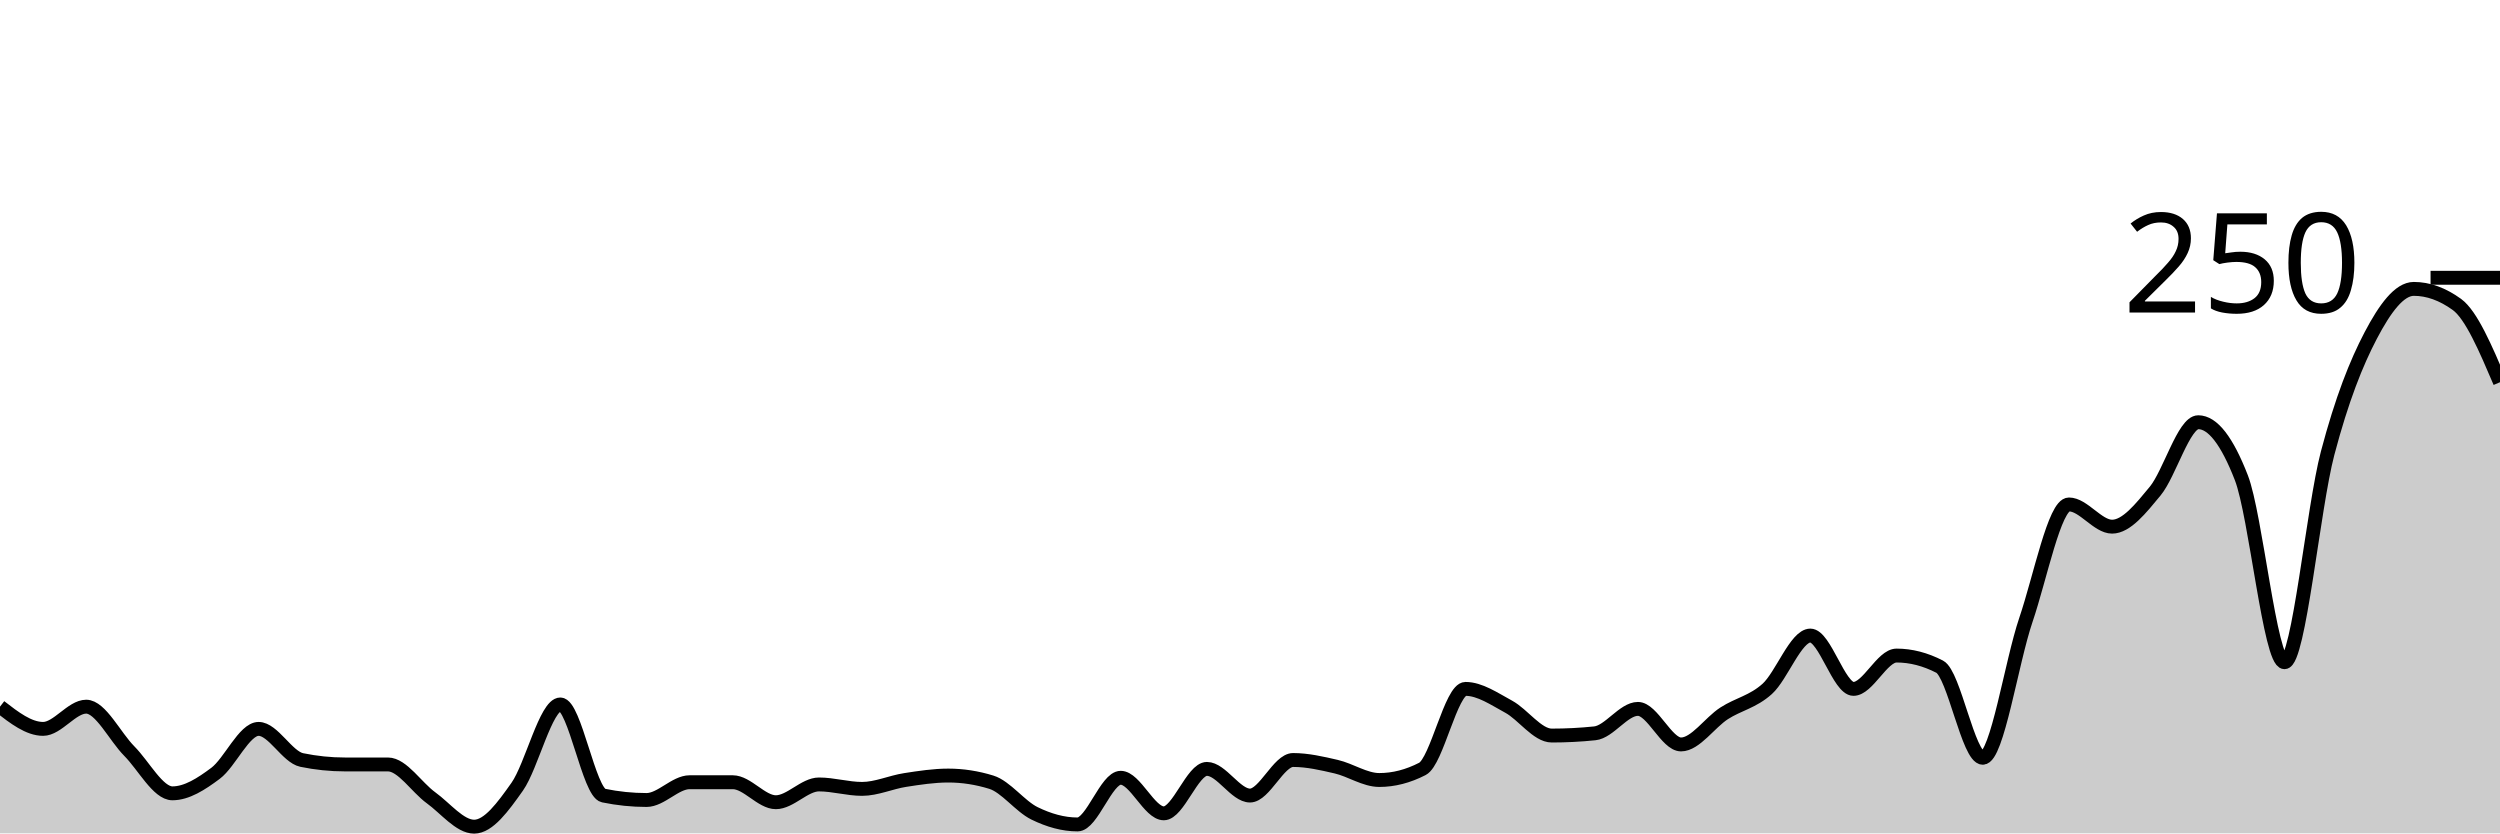
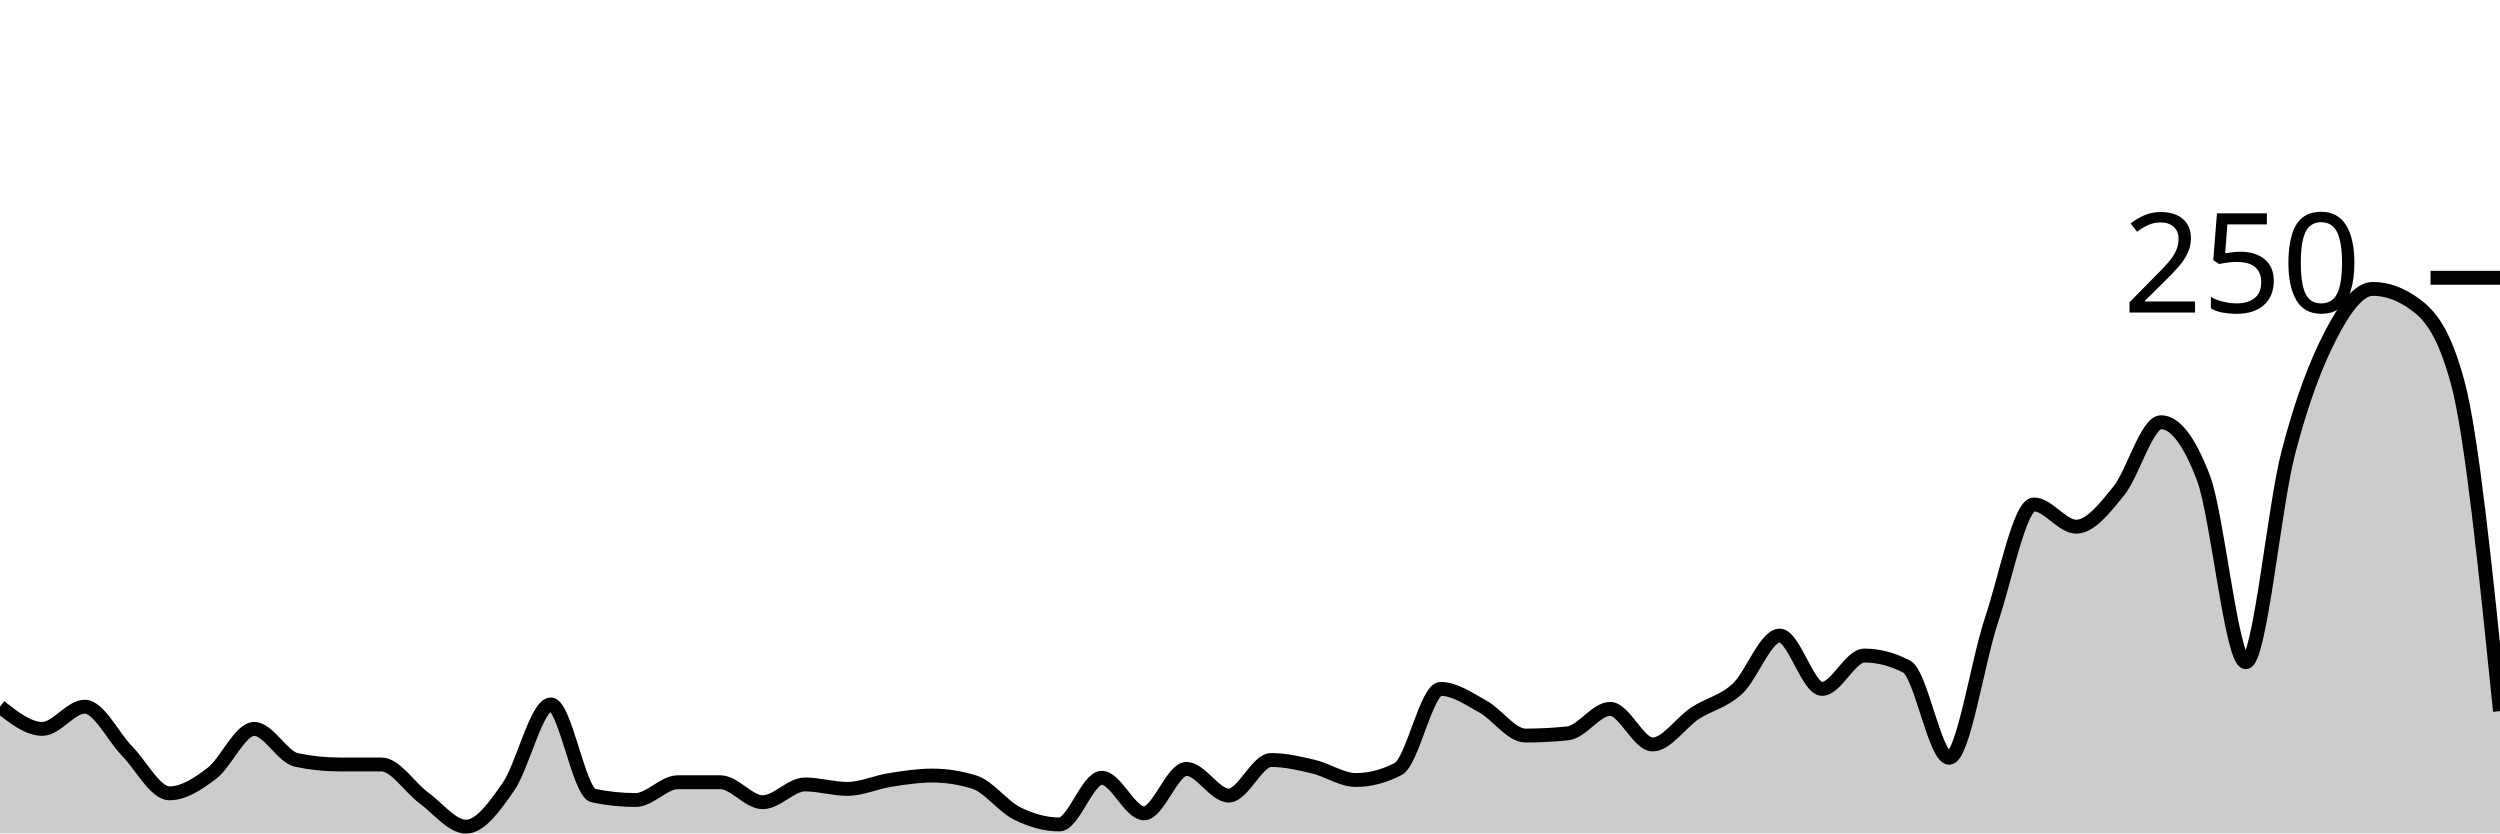
<svg xmlns="http://www.w3.org/2000/svg" viewBox="0 0 180 60">
  <g transform="translate(0,20)">
-     <path class="area" fill="rgba(0, 0, 0, 0.2)" d="M0,30.88C1.034,31.68,2.069,32.48,3.103,32.48C4.138,32.48,5.172,30.88,6.207,30.88C7.241,30.88,8.276,33.04,9.31,34.08C10.345,35.12,11.379,37.12,12.414,37.12C13.448,37.12,14.483,36.453,15.517,35.68C16.552,34.907,17.586,32.48,18.621,32.48C19.655,32.48,20.69,34.507,21.724,34.72C22.759,34.933,23.793,35.04,24.828,35.04C25.862,35.04,26.897,35.04,27.931,35.04C28.966,35.04,30,36.693,31.034,37.44C32.069,38.187,33.103,39.52,34.138,39.52C35.172,39.52,36.207,38.107,37.241,36.64C38.276,35.173,39.31,30.72,40.345,30.72C41.379,30.72,42.414,37.067,43.448,37.28C44.483,37.493,45.517,37.6,46.552,37.6C47.586,37.6,48.621,36.32,49.655,36.32C50.69,36.32,51.724,36.32,52.759,36.32C53.793,36.32,54.828,37.76,55.862,37.76C56.897,37.76,57.931,36.48,58.966,36.48C60,36.48,61.034,36.8,62.069,36.8C63.103,36.8,64.138,36.32,65.172,36.16C66.207,36,67.241,35.84,68.276,35.84C69.31,35.84,70.345,36,71.379,36.32C72.414,36.64,73.448,38.053,74.483,38.56C75.517,39.067,76.552,39.36,77.586,39.36C78.621,39.36,79.655,36,80.69,36C81.724,36,82.759,38.56,83.793,38.56C84.828,38.56,85.862,35.36,86.897,35.36C87.931,35.36,88.966,37.28,90,37.28C91.034,37.28,92.069,34.72,93.103,34.72C94.138,34.72,95.172,34.96,96.207,35.2C97.241,35.44,98.276,36.16,99.31,36.16C100.345,36.16,101.379,35.893,102.414,35.36C103.448,34.827,104.483,29.6,105.517,29.6C106.552,29.6,107.586,30.32,108.621,30.88C109.655,31.44,110.69,32.96,111.724,32.96C112.759,32.96,113.793,32.907,114.828,32.8C115.862,32.693,116.897,31.04,117.931,31.04C118.966,31.04,120,33.6,121.034,33.6C122.069,33.6,123.103,32.027,124.138,31.36C125.172,30.693,126.207,30.533,127.241,29.6C128.276,28.667,129.31,25.76,130.345,25.76C131.379,25.76,132.414,29.6,133.448,29.6C134.483,29.6,135.517,27.2,136.552,27.2C137.586,27.2,138.621,27.467,139.655,28C140.69,28.533,141.724,34.56,142.759,34.56C143.793,34.56,144.828,27.68,145.862,24.64C146.897,21.6,147.931,16.32,148.966,16.32C150,16.32,151.034,17.92,152.069,17.92C153.103,17.92,154.138,16.613,155.172,15.36C156.207,14.107,157.241,10.4,158.276,10.4C159.31,10.4,160.345,11.733,161.379,14.4C162.414,17.067,163.448,27.68,164.483,27.68C165.517,27.68,166.552,16.56,167.586,12.64C168.621,8.72,169.655,6.133,170.69,4.16C171.724,2.187,172.759,0.8,173.793,0.8C174.828,0.8,175.862,1.173,176.897,1.92C177.931,2.667,178.966,5.093,180,7.52L180,40C178.966,40,177.931,40,176.897,40C175.862,40,174.828,40,173.793,40C172.759,40,171.724,40,170.69,40C169.655,40,168.621,40,167.586,40C166.552,40,165.517,40,164.483,40C163.448,40,162.414,40,161.379,40C160.345,40,159.31,40,158.276,40C157.241,40,156.207,40,155.172,40C154.138,40,153.103,40,152.069,40C151.034,40,150,40,148.966,40C147.931,40,146.897,40,145.862,40C144.828,40,143.793,40,142.759,40C141.724,40,140.69,40,139.655,40C138.621,40,137.586,40,136.552,40C135.517,40,134.483,40,133.448,40C132.414,40,131.379,40,130.345,40C129.31,40,128.276,40,127.241,40C126.207,40,125.172,40,124.138,40C123.103,40,122.069,40,121.034,40C120,40,118.966,40,117.931,40C116.897,40,115.862,40,114.828,40C113.793,40,112.759,40,111.724,40C110.69,40,109.655,40,108.621,40C107.586,40,106.552,40,105.517,40C104.483,40,103.448,40,102.414,40C101.379,40,100.345,40,99.31,40C98.276,40,97.241,40,96.207,40C95.172,40,94.138,40,93.103,40C92.069,40,91.034,40,90,40C88.966,40,87.931,40,86.897,40C85.862,40,84.828,40,83.793,40C82.759,40,81.724,40,80.69,40C79.655,40,78.621,40,77.586,40C76.552,40,75.517,40,74.483,40C73.448,40,72.414,40,71.379,40C70.345,40,69.31,40,68.276,40C67.241,40,66.207,40,65.172,40C64.138,40,63.103,40,62.069,40C61.034,40,60,40,58.966,40C57.931,40,56.897,40,55.862,40C54.828,40,53.793,40,52.759,40C51.724,40,50.69,40,49.655,40C48.621,40,47.586,40,46.552,40C45.517,40,44.483,40,43.448,40C42.414,40,41.379,40,40.345,40C39.31,40,38.276,40,37.241,40C36.207,40,35.172,40,34.138,40C33.103,40,32.069,40,31.034,40C30,40,28.966,40,27.931,40C26.897,40,25.862,40,24.828,40C23.793,40,22.759,40,21.724,40C20.69,40,19.655,40,18.621,40C17.586,40,16.552,40,15.517,40C14.483,40,13.448,40,12.414,40C11.379,40,10.345,40,9.31,40C8.276,40,7.241,40,6.207,40C5.172,40,4.138,40,3.103,40C2.069,40,1.034,40,0,40Z" />
-     <path class="line" stroke="black" fill="none" d="M0,30.88C1.034,31.68,2.069,32.48,3.103,32.48C4.138,32.48,5.172,30.88,6.207,30.88C7.241,30.88,8.276,33.04,9.31,34.08C10.345,35.12,11.379,37.12,12.414,37.12C13.448,37.12,14.483,36.453,15.517,35.68C16.552,34.907,17.586,32.48,18.621,32.48C19.655,32.48,20.69,34.507,21.724,34.72C22.759,34.933,23.793,35.04,24.828,35.04C25.862,35.04,26.897,35.04,27.931,35.04C28.966,35.04,30,36.693,31.034,37.44C32.069,38.187,33.103,39.52,34.138,39.52C35.172,39.52,36.207,38.107,37.241,36.64C38.276,35.173,39.31,30.72,40.345,30.72C41.379,30.72,42.414,37.067,43.448,37.28C44.483,37.493,45.517,37.6,46.552,37.6C47.586,37.6,48.621,36.32,49.655,36.32C50.69,36.32,51.724,36.32,52.759,36.32C53.793,36.32,54.828,37.76,55.862,37.76C56.897,37.76,57.931,36.48,58.966,36.48C60,36.48,61.034,36.8,62.069,36.8C63.103,36.8,64.138,36.32,65.172,36.16C66.207,36,67.241,35.84,68.276,35.84C69.31,35.84,70.345,36,71.379,36.32C72.414,36.64,73.448,38.053,74.483,38.56C75.517,39.067,76.552,39.36,77.586,39.36C78.621,39.36,79.655,36,80.69,36C81.724,36,82.759,38.56,83.793,38.56C84.828,38.56,85.862,35.36,86.897,35.36C87.931,35.36,88.966,37.28,90,37.28C91.034,37.28,92.069,34.72,93.103,34.72C94.138,34.72,95.172,34.96,96.207,35.2C97.241,35.44,98.276,36.16,99.31,36.16C100.345,36.16,101.379,35.893,102.414,35.36C103.448,34.827,104.483,29.6,105.517,29.6C106.552,29.6,107.586,30.32,108.621,30.88C109.655,31.44,110.69,32.96,111.724,32.96C112.759,32.96,113.793,32.907,114.828,32.8C115.862,32.693,116.897,31.04,117.931,31.04C118.966,31.04,120,33.6,121.034,33.6C122.069,33.6,123.103,32.027,124.138,31.36C125.172,30.693,126.207,30.533,127.241,29.6C128.276,28.667,129.31,25.76,130.345,25.76C131.379,25.76,132.414,29.6,133.448,29.6C134.483,29.6,135.517,27.2,136.552,27.2C137.586,27.2,138.621,27.467,139.655,28C140.69,28.533,141.724,34.56,142.759,34.56C143.793,34.56,144.828,27.68,145.862,24.64C146.897,21.6,147.931,16.32,148.966,16.32C150,16.32,151.034,17.92,152.069,17.92C153.103,17.92,154.138,16.613,155.172,15.36C156.207,14.107,157.241,10.4,158.276,10.4C159.31,10.4,160.345,11.733,161.379,14.4C162.414,17.067,163.448,27.68,164.483,27.68C165.517,27.68,166.552,16.56,167.586,12.64C168.621,8.72,169.655,6.133,170.69,4.16C171.724,2.187,172.759,0.8,173.793,0.8C174.828,0.8,175.862,1.173,176.897,1.92C177.931,2.667,178.966,5.093,180,7.52" />
+     <path class="area" fill="rgba(0, 0, 0, 0.2)" d="M0,30.88C1.017,31.68,2.034,32.48,3.051,32.48C4.068,32.48,5.085,30.88,6.102,30.88C7.119,30.88,8.136,33.04,9.153,34.08C10.169,35.12,11.186,37.12,12.203,37.12C13.22,37.12,14.237,36.453,15.254,35.68C16.271,34.907,17.288,32.48,18.305,32.48C19.322,32.48,20.339,34.507,21.356,34.72C22.373,34.933,23.39,35.04,24.407,35.04C25.424,35.04,26.441,35.04,27.458,35.04C28.475,35.04,29.492,36.693,30.508,37.44C31.525,38.187,32.542,39.52,33.559,39.52C34.576,39.52,35.593,38.107,36.61,36.64C37.627,35.173,38.644,30.72,39.661,30.72C40.678,30.72,41.695,37.067,42.712,37.28C43.729,37.493,44.746,37.6,45.763,37.6C46.78,37.6,47.797,36.32,48.814,36.32C49.831,36.32,50.847,36.32,51.864,36.32C52.881,36.32,53.898,37.76,54.915,37.76C55.932,37.76,56.949,36.48,57.966,36.48C58.983,36.48,60,36.8,61.017,36.8C62.034,36.8,63.051,36.32,64.068,36.16C65.085,36,66.102,35.84,67.119,35.84C68.136,35.84,69.153,36,70.169,36.32C71.186,36.64,72.203,38.053,73.22,38.56C74.237,39.067,75.254,39.36,76.271,39.36C77.288,39.36,78.305,36,79.322,36C80.339,36,81.356,38.56,82.373,38.56C83.39,38.56,84.407,35.36,85.424,35.36C86.441,35.36,87.458,37.28,88.475,37.28C89.492,37.28,90.508,34.72,91.525,34.72C92.542,34.72,93.559,34.96,94.576,35.2C95.593,35.44,96.61,36.16,97.627,36.16C98.644,36.16,99.661,35.893,100.678,35.36C101.695,34.827,102.712,29.6,103.729,29.6C104.746,29.6,105.763,30.32,106.78,30.88C107.797,31.44,108.814,32.96,109.831,32.96C110.847,32.96,111.864,32.907,112.881,32.8C113.898,32.693,114.915,31.04,115.932,31.04C116.949,31.04,117.966,33.6,118.983,33.6C120,33.6,121.017,32.027,122.034,31.36C123.051,30.693,124.068,30.533,125.085,29.6C126.102,28.667,127.119,25.76,128.136,25.76C129.153,25.76,130.169,29.6,131.186,29.6C132.203,29.6,133.22,27.2,134.237,27.2C135.254,27.2,136.271,27.467,137.288,28C138.305,28.533,139.322,34.56,140.339,34.56C141.356,34.56,142.373,27.68,143.39,24.64C144.407,21.6,145.424,16.32,146.441,16.32C147.458,16.32,148.475,17.92,149.492,17.92C150.508,17.92,151.525,16.613,152.542,15.36C153.559,14.107,154.576,10.4,155.593,10.4C156.61,10.4,157.627,11.733,158.644,14.4C159.661,17.067,160.678,27.68,161.695,27.68C162.712,27.68,163.729,16.56,164.746,12.64C165.763,8.72,166.78,6.133,167.797,4.16C168.814,2.187,169.831,0.8,170.847,0.8C171.864,0.8,172.881,1.173,173.898,1.92C174.915,2.667,175.932,3.787,176.949,7.52C177.966,11.253,178.983,21.227,180,31.2L180,40C178.983,40,177.966,40,176.949,40C175.932,40,174.915,40,173.898,40C172.881,40,171.864,40,170.847,40C169.831,40,168.814,40,167.797,40C166.78,40,165.763,40,164.746,40C163.729,40,162.712,40,161.695,40C160.678,40,159.661,40,158.644,40C157.627,40,156.61,40,155.593,40C154.576,40,153.559,40,152.542,40C151.525,40,150.508,40,149.492,40C148.475,40,147.458,40,146.441,40C145.424,40,144.407,40,143.39,40C142.373,40,141.356,40,140.339,40C139.322,40,138.305,40,137.288,40C136.271,40,135.254,40,134.237,40C133.22,40,132.203,40,131.186,40C130.169,40,129.153,40,128.136,40C127.119,40,126.102,40,125.085,40C124.068,40,123.051,40,122.034,40C121.017,40,120,40,118.983,40C117.966,40,116.949,40,115.932,40C114.915,40,113.898,40,112.881,40C111.864,40,110.847,40,109.831,40C108.814,40,107.797,40,106.78,40C105.763,40,104.746,40,103.729,40C102.712,40,101.695,40,100.678,40C99.661,40,98.644,40,97.627,40C96.61,40,95.593,40,94.576,40C93.559,40,92.542,40,91.525,40C90.508,40,89.492,40,88.475,40C87.458,40,86.441,40,85.424,40C84.407,40,83.39,40,82.373,40C81.356,40,80.339,40,79.322,40C78.305,40,77.288,40,76.271,40C75.254,40,74.237,40,73.22,40C72.203,40,71.186,40,70.169,40C69.153,40,68.136,40,67.119,40C66.102,40,65.085,40,64.068,40C63.051,40,62.034,40,61.017,40C60,40,58.983,40,57.966,40C56.949,40,55.932,40,54.915,40C53.898,40,52.881,40,51.864,40C50.847,40,49.831,40,48.814,40C47.797,40,46.78,40,45.763,40C44.746,40,43.729,40,42.712,40C41.695,40,40.678,40,39.661,40C38.644,40,37.627,40,36.61,40C35.593,40,34.576,40,33.559,40C32.542,40,31.525,40,30.508,40C29.492,40,28.475,40,27.458,40C26.441,40,25.424,40,24.407,40C23.39,40,22.373,40,21.356,40C20.339,40,19.322,40,18.305,40C17.288,40,16.271,40,15.254,40C14.237,40,13.22,40,12.203,40C11.186,40,10.169,40,9.153,40C8.136,40,7.119,40,6.102,40C5.085,40,4.068,40,3.051,40C2.034,40,1.017,40,0,40Z" />
+     <path class="line" stroke="black" fill="none" d="M0,30.88C1.017,31.68,2.034,32.48,3.051,32.48C4.068,32.48,5.085,30.88,6.102,30.88C7.119,30.88,8.136,33.04,9.153,34.08C10.169,35.12,11.186,37.12,12.203,37.12C13.22,37.12,14.237,36.453,15.254,35.68C16.271,34.907,17.288,32.48,18.305,32.48C19.322,32.48,20.339,34.507,21.356,34.72C22.373,34.933,23.39,35.04,24.407,35.04C25.424,35.04,26.441,35.04,27.458,35.04C28.475,35.04,29.492,36.693,30.508,37.44C31.525,38.187,32.542,39.52,33.559,39.52C34.576,39.52,35.593,38.107,36.61,36.64C37.627,35.173,38.644,30.72,39.661,30.72C40.678,30.72,41.695,37.067,42.712,37.28C43.729,37.493,44.746,37.6,45.763,37.6C46.78,37.6,47.797,36.32,48.814,36.32C49.831,36.32,50.847,36.32,51.864,36.32C52.881,36.32,53.898,37.76,54.915,37.76C55.932,37.76,56.949,36.48,57.966,36.48C58.983,36.48,60,36.8,61.017,36.8C62.034,36.8,63.051,36.32,64.068,36.16C65.085,36,66.102,35.84,67.119,35.84C68.136,35.84,69.153,36,70.169,36.32C71.186,36.64,72.203,38.053,73.22,38.56C74.237,39.067,75.254,39.36,76.271,39.36C77.288,39.36,78.305,36,79.322,36C80.339,36,81.356,38.56,82.373,38.56C83.39,38.56,84.407,35.36,85.424,35.36C86.441,35.36,87.458,37.28,88.475,37.28C89.492,37.28,90.508,34.72,91.525,34.72C92.542,34.72,93.559,34.96,94.576,35.2C95.593,35.44,96.61,36.16,97.627,36.16C98.644,36.16,99.661,35.893,100.678,35.36C101.695,34.827,102.712,29.6,103.729,29.6C104.746,29.6,105.763,30.32,106.78,30.88C107.797,31.44,108.814,32.96,109.831,32.96C110.847,32.96,111.864,32.907,112.881,32.8C113.898,32.693,114.915,31.04,115.932,31.04C116.949,31.04,117.966,33.6,118.983,33.6C120,33.6,121.017,32.027,122.034,31.36C123.051,30.693,124.068,30.533,125.085,29.6C126.102,28.667,127.119,25.76,128.136,25.76C129.153,25.76,130.169,29.6,131.186,29.6C132.203,29.6,133.22,27.2,134.237,27.2C135.254,27.2,136.271,27.467,137.288,28C138.305,28.533,139.322,34.56,140.339,34.56C141.356,34.56,142.373,27.68,143.39,24.64C144.407,21.6,145.424,16.32,146.441,16.32C147.458,16.32,148.475,17.92,149.492,17.92C150.508,17.92,151.525,16.613,152.542,15.36C153.559,14.107,154.576,10.4,155.593,10.4C156.61,10.4,157.627,11.733,158.644,14.4C159.661,17.067,160.678,27.68,161.695,27.68C162.712,27.68,163.729,16.56,164.746,12.64C165.763,8.72,166.78,6.133,167.797,4.16C168.814,2.187,169.831,0.8,170.847,0.8C171.864,0.8,172.881,1.173,173.898,1.92C174.915,2.667,175.932,3.787,176.949,7.52C177.966,11.253,178.983,21.227,180,31.2" />
    <path class="axis-ceiling" stroke-width="1" stroke="black" fill="none" d="M175,0L180,0" />
    <text class="axis-ceiling-label" font-family="sans-serif" text-anchor="end" font-size="10px" x="170" y="2.5">250</text>
  </g>
</svg>
